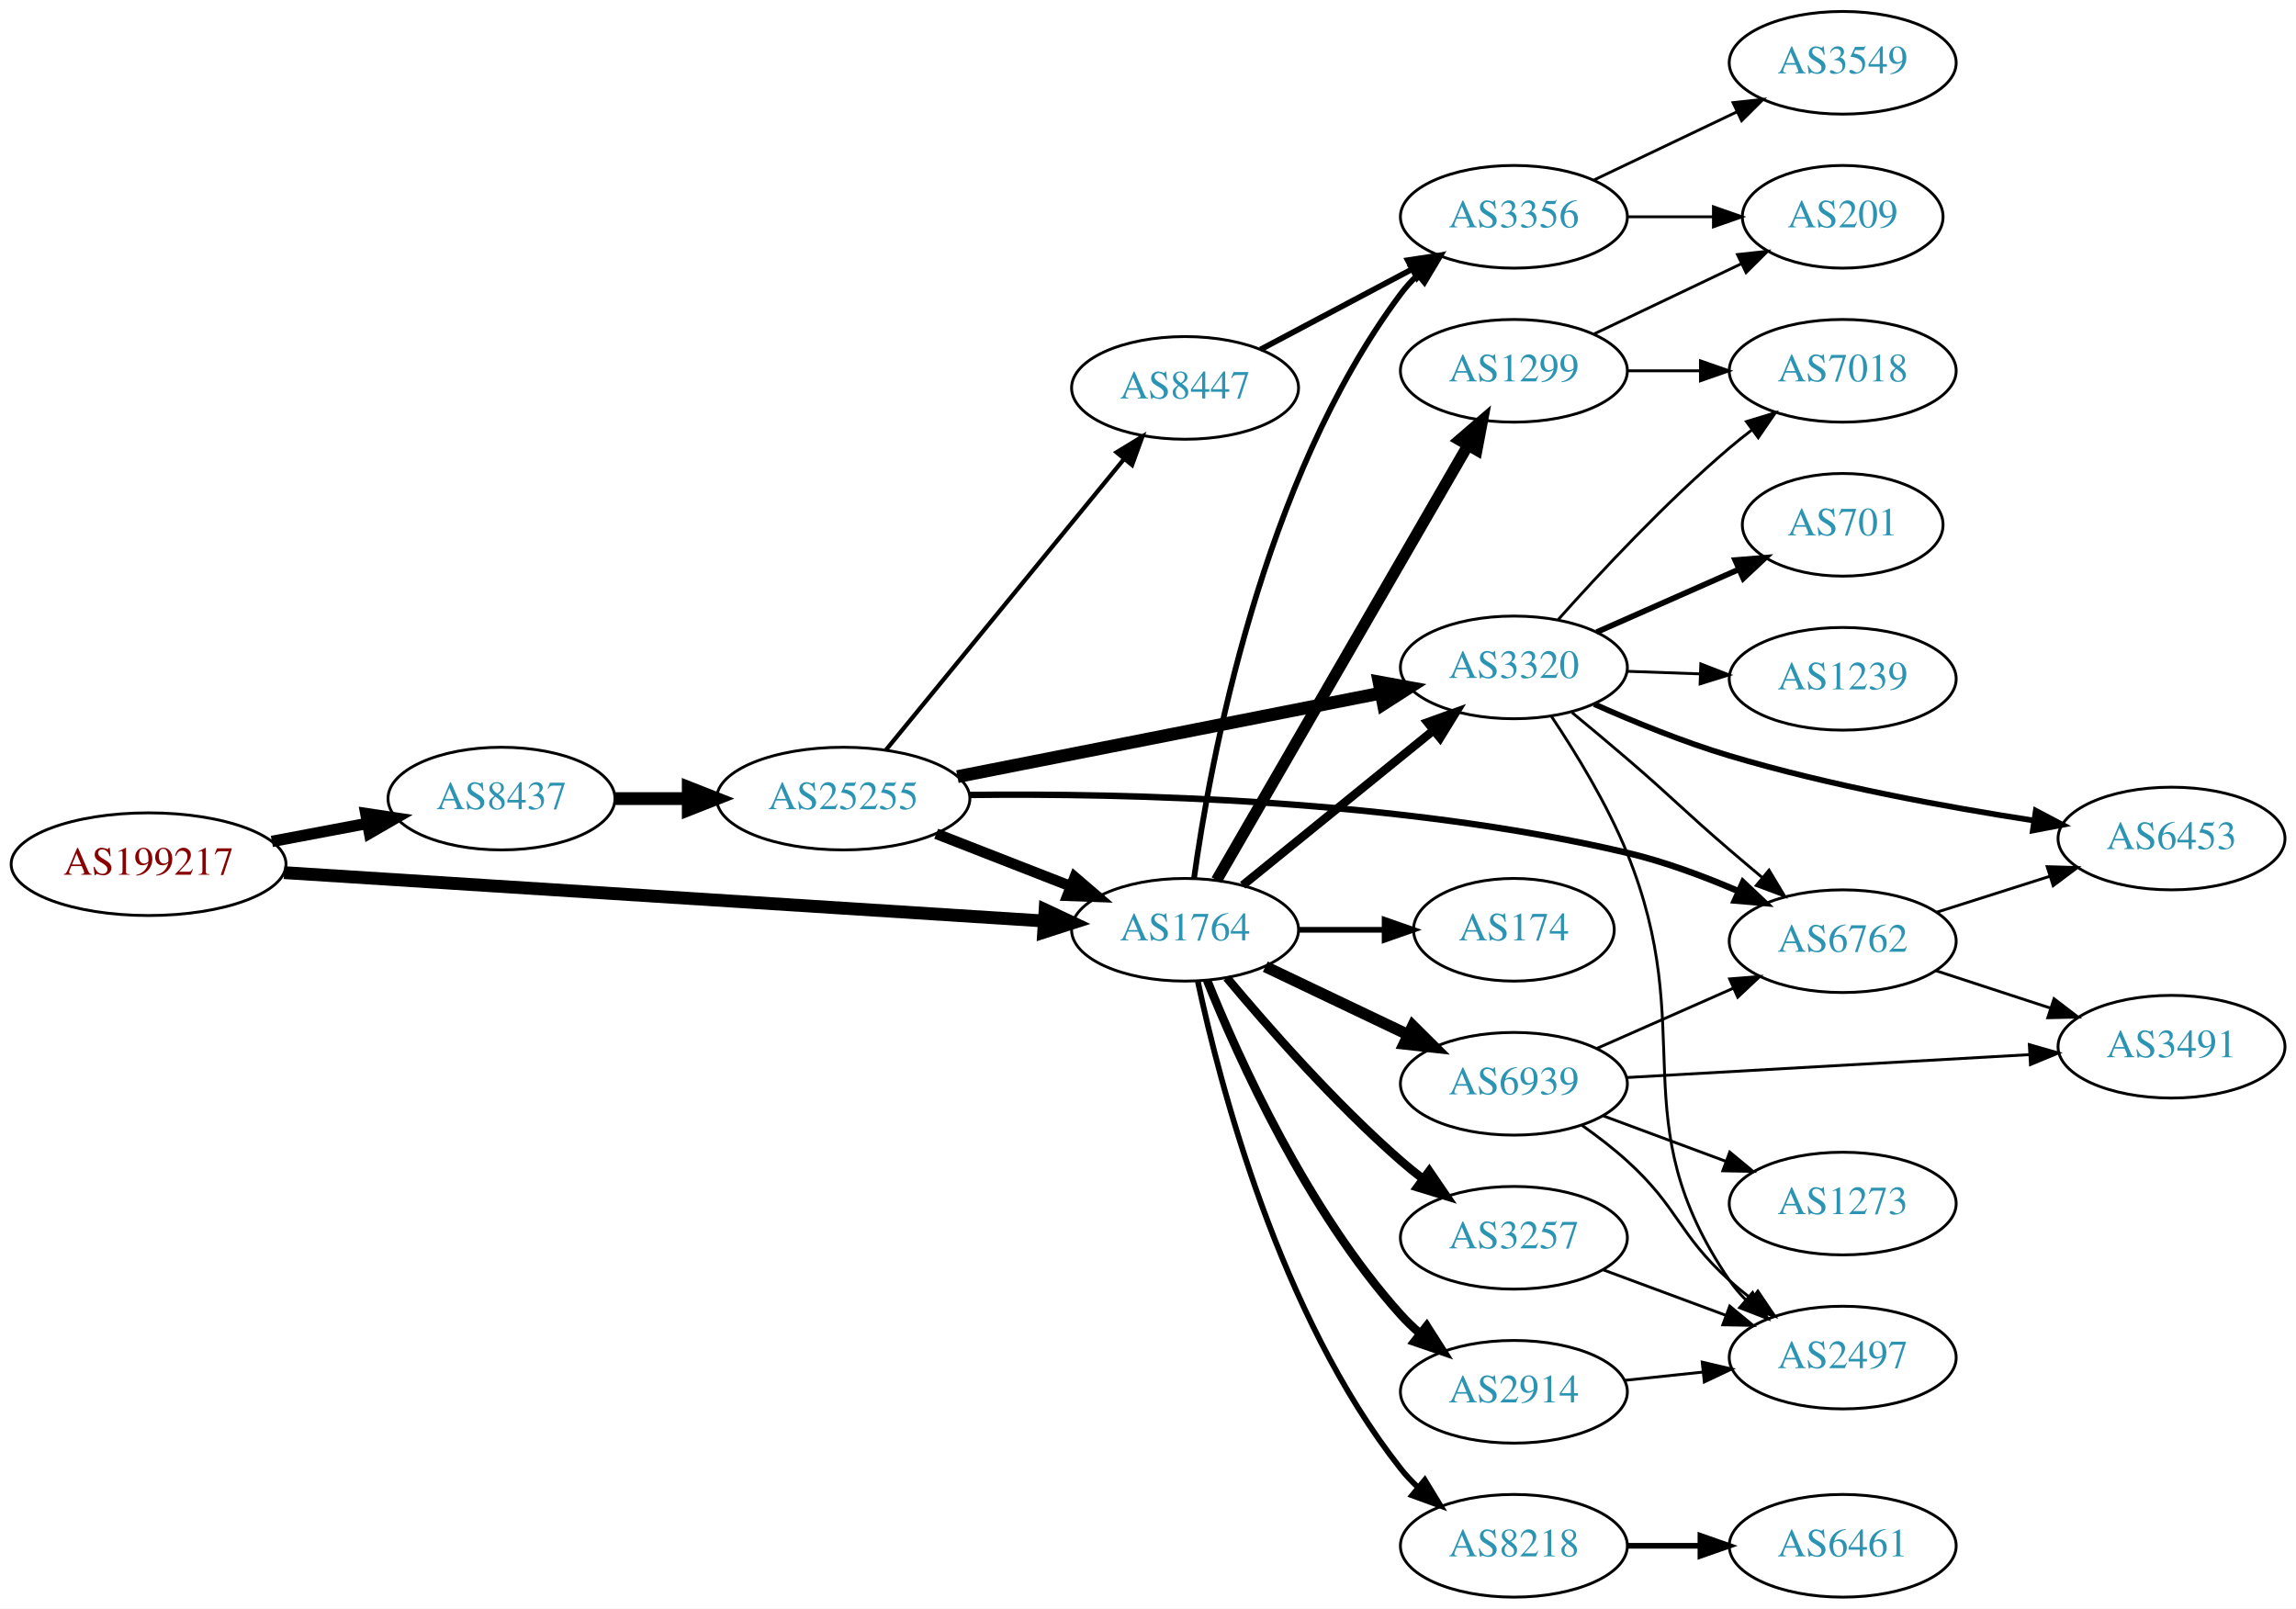
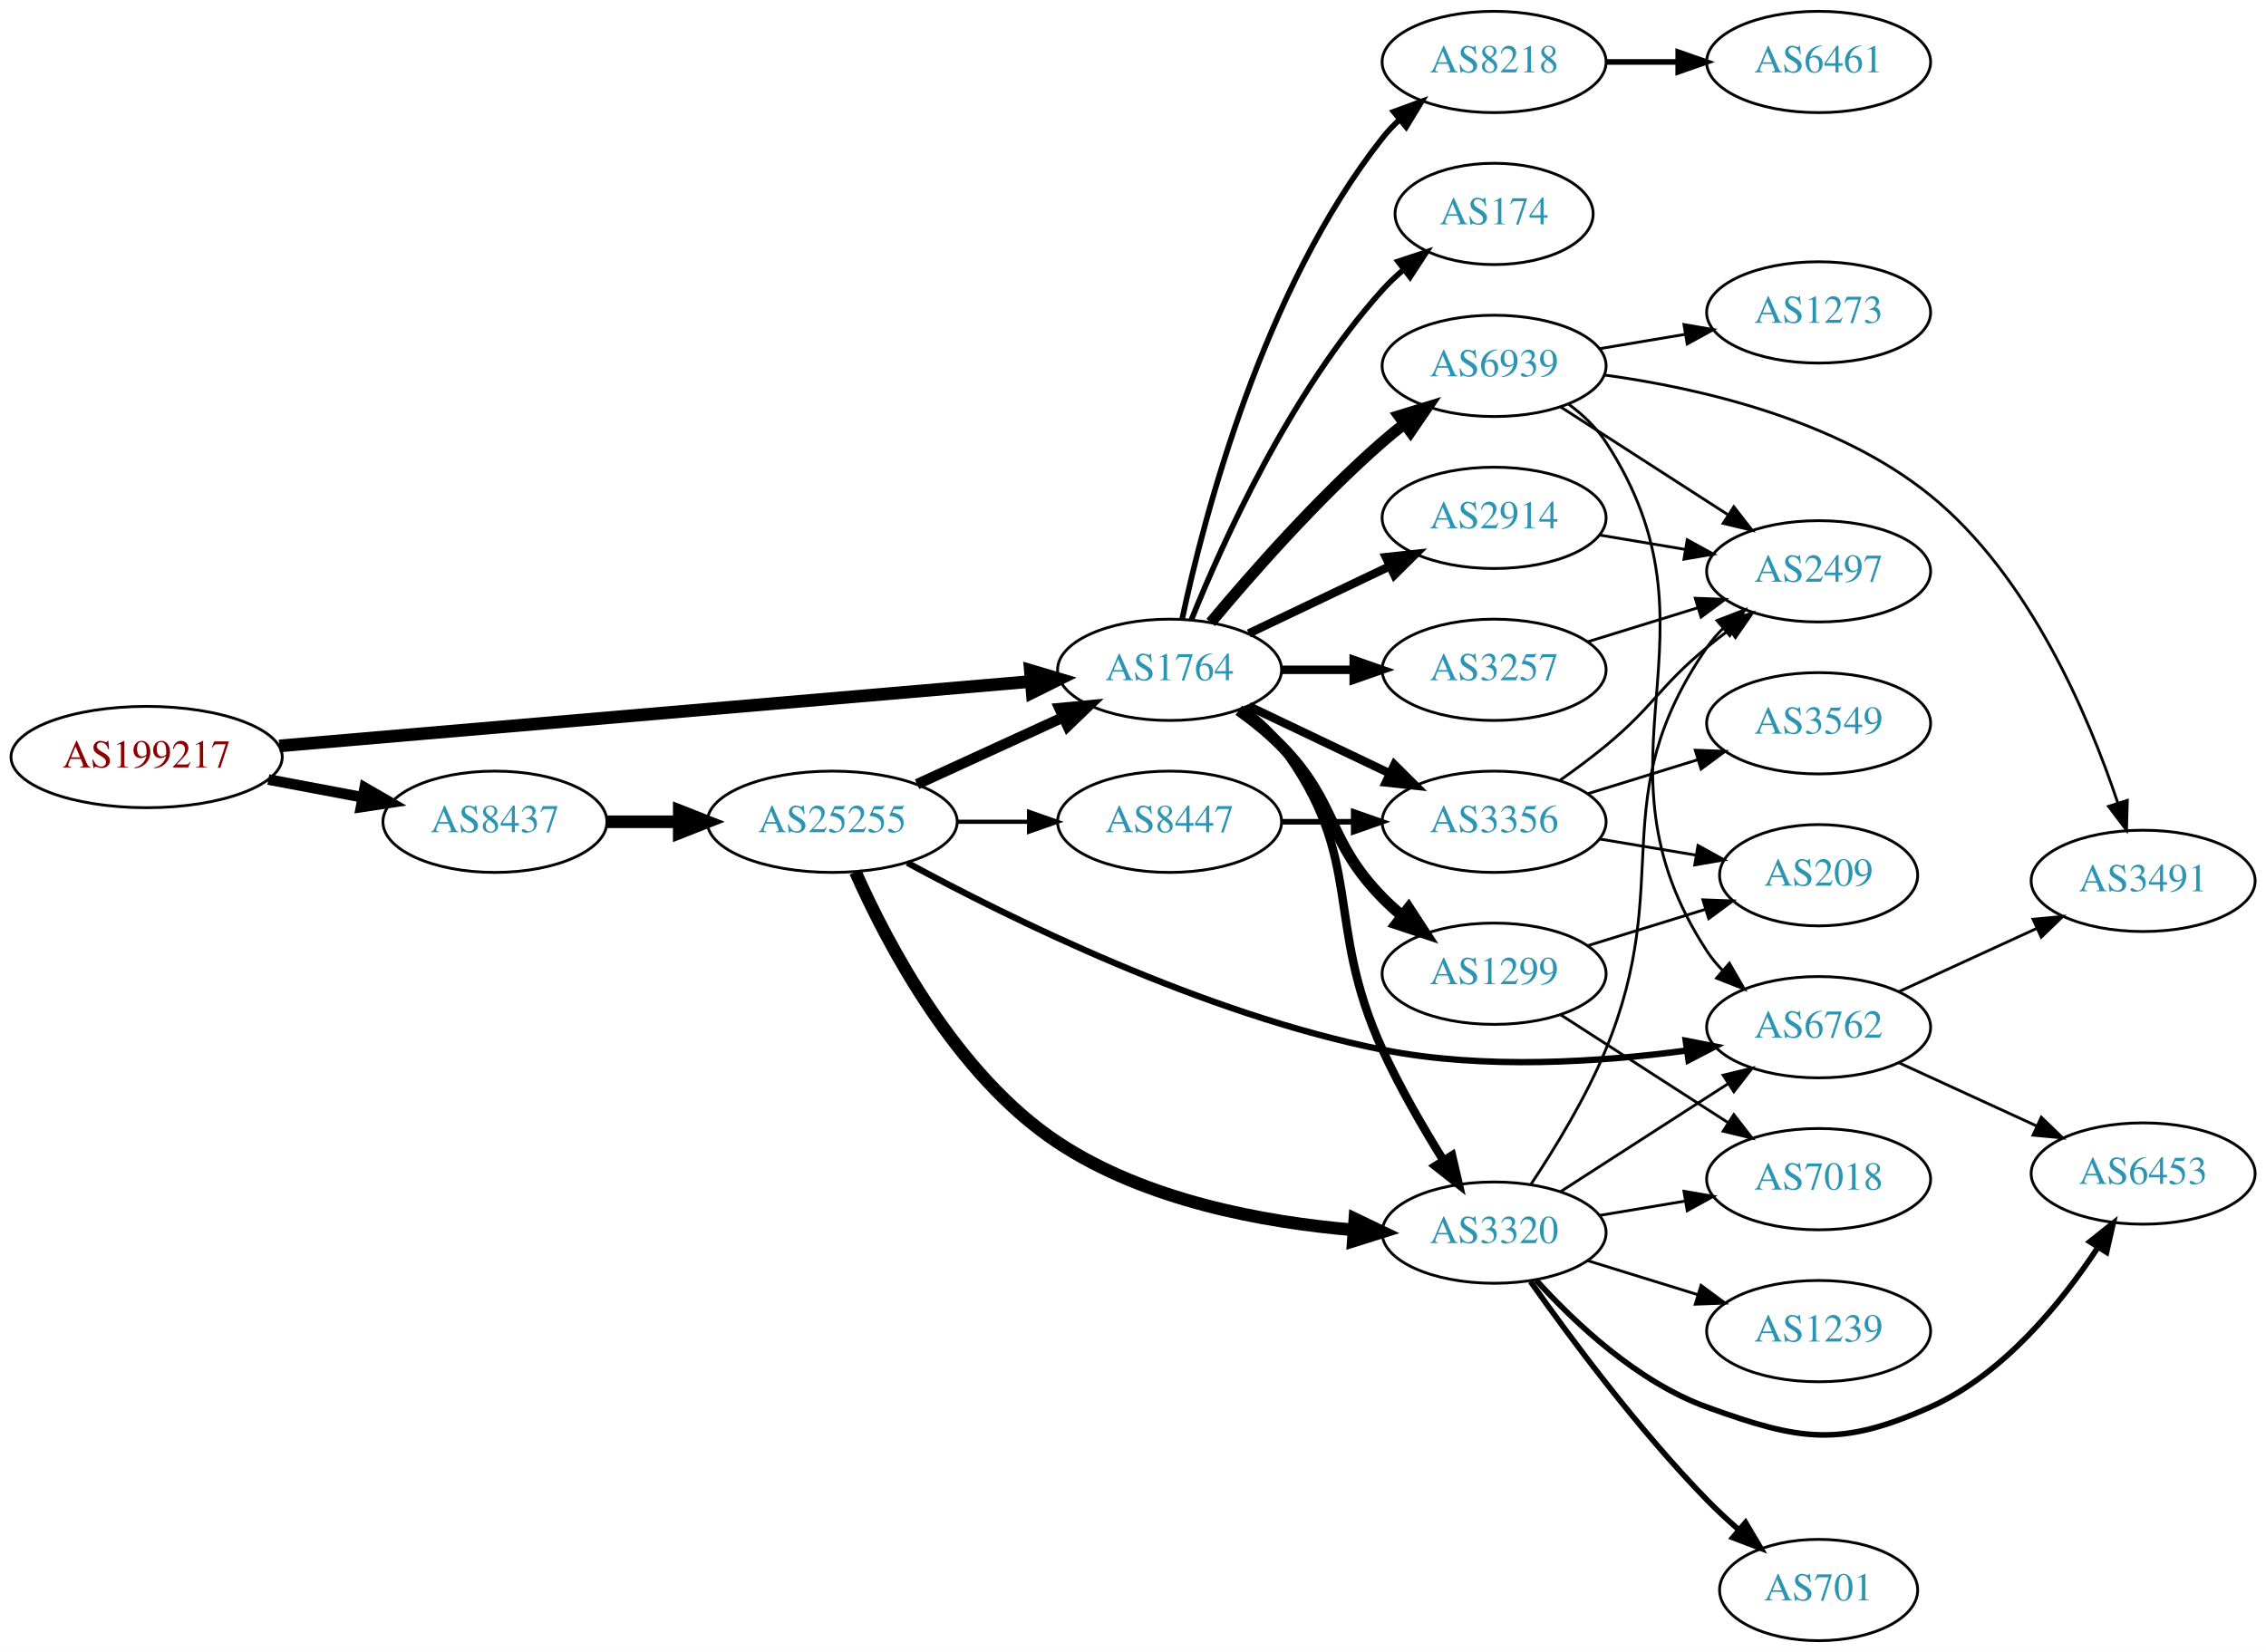
- <svg xmlns="http://www.w3.org/2000/svg" xmlns:xlink="http://www.w3.org/1999/xlink" width="805pt" height="564pt" viewBox="0.00 0.00 805.05 564.00">
-   <g id="graph0" class="graph" transform="scale(1 1) rotate(0) translate(4 560)">
-     <polygon fill="white" stroke="none" points="-4,4 -4,-560 801.048,-560 801.048,4 -4,4" />
+ <svg xmlns="http://www.w3.org/2000/svg" xmlns:xlink="http://www.w3.org/1999/xlink" width="805pt" height="587pt" viewBox="0.00 0.00 805.05 587.00">
+   <g id="graph0" class="graph" transform="scale(1 1) rotate(0) translate(4 583)">
+     <polygon fill="white" stroke="none" points="-4,4 -4,-583 801.048,-583 801.048,4 -4,4" />
    <g id="node1" class="node">
      <g id="a_node1">
        <a xlink:href="/asn/199217" xlink:title="AS199217 ~ IKARUS Security Software GmbH [AT]">
-           <ellipse fill="#ffffff" stroke="black" cx="48.096" cy="-257" rx="48.192" ry="18" />
-           <text text-anchor="middle" x="48.096" y="-253.3" font-family="Times,serif" font-size="14.00" fill="#880000">AS199217</text>
+           <ellipse fill="#ffffff" stroke="black" cx="48.096" cy="-314" rx="48.192" ry="18" />
+           <text text-anchor="middle" x="48.096" y="-310.3" font-family="Times,serif" font-size="14.00" fill="#880000">AS199217</text>
        </a>
      </g>
    </g>
    <g id="node2" class="node">
      <g id="a_node2">
        <a xlink:href="/asn/8437" xlink:title="AS8437 ~ Hutchison Drei Austria GmbH [AT]">
-           <ellipse fill="#ffffff" stroke="black" cx="171.838" cy="-280" rx="39.794" ry="18" />
-           <text text-anchor="middle" x="171.838" y="-276.3" font-family="Times,serif" font-size="14.00" fill="#2c94b3">AS8437</text>
+           <ellipse fill="#ffffff" stroke="black" cx="171.838" cy="-291" rx="39.794" ry="18" />
+           <text text-anchor="middle" x="171.838" y="-287.3" font-family="Times,serif" font-size="14.00" fill="#2c94b3">AS8437</text>
        </a>
      </g>
    </g>
    <g id="edge1" class="edge">
-       <path fill="none" stroke="black" stroke-width="4" d="M91.334,-264.98C102.165,-267.026 113.868,-269.237 124.877,-271.317" />
-       <polygon fill="black" stroke="black" stroke-width="4" points="124.272,-274.764 134.748,-273.182 125.571,-267.886 124.272,-274.764" />
+       <path fill="none" stroke="black" stroke-width="3.789" d="M91.334,-306.02C102.165,-303.974 113.868,-301.763 124.877,-299.683" />
+       <polygon fill="black" stroke="black" stroke-width="3.789" points="125.571,-303.114 134.748,-297.818 124.272,-296.236 125.571,-303.114" />
    </g>
    <g id="node3" class="node">
      <g id="a_node3">
        <a xlink:href="/asn/1764" xlink:title="AS1764 ~ NEXTLAYER-AS [AT]">
-           <ellipse fill="#ffffff" stroke="black" cx="411.523" cy="-234" rx="39.794" ry="18" />
-           <text text-anchor="middle" x="411.523" y="-230.3" font-family="Times,serif" font-size="14.00" fill="#2c94b3">AS1764</text>
+           <ellipse fill="#ffffff" stroke="black" cx="411.523" cy="-345" rx="39.794" ry="18" />
+           <text text-anchor="middle" x="411.523" y="-341.3" font-family="Times,serif" font-size="14.00" fill="#2c94b3">AS1764</text>
        </a>
      </g>
    </g>
    <g id="edge2" class="edge">
-       <path fill="none" stroke="black" stroke-width="4.5" d="M95.606,-254.04C164.246,-249.672 292.062,-241.538 361.896,-237.094" />
-       <polygon fill="black" stroke="black" stroke-width="4.5" points="362.446,-241.005 372.176,-236.44 361.946,-233.146 362.446,-241.005" />
+       <path fill="none" stroke="black" stroke-width="4.5" d="M95.238,-317.958C163.842,-323.842 292.139,-334.846 362.061,-340.843" />
+       <polygon fill="black" stroke="black" stroke-width="4.5" points="362.052,-344.794 372.352,-341.726 362.725,-336.948 362.052,-344.794" />
    </g>
    <g id="node4" class="node">
      <g id="a_node4">
        <a xlink:href="/asn/25255" xlink:title="AS25255 ~ ==&gt; TELE2 AUSTRIA &lt;== [AT]">
-           <ellipse fill="#ffffff" stroke="black" cx="291.681" cy="-280" rx="44.393" ry="18" />
-           <text text-anchor="middle" x="291.681" y="-276.3" font-family="Times,serif" font-size="14.00" fill="#2c94b3">AS25255</text>
+           <ellipse fill="#ffffff" stroke="black" cx="291.681" cy="-291" rx="44.393" ry="18" />
+           <text text-anchor="middle" x="291.681" y="-287.3" font-family="Times,serif" font-size="14.00" fill="#2c94b3">AS25255</text>
        </a>
      </g>
    </g>
    <g id="edge3" class="edge">
-       <path fill="none" stroke="black" stroke-width="4.5" d="M211.751,-280C219.853,-280 228.528,-280 237.055,-280" />
-       <polygon fill="black" stroke="black" stroke-width="4.5" points="237.332,-283.938 247.332,-280 237.332,-276.063 237.332,-283.938" />
-     </g>
-     <g id="node7" class="node">
-       <g id="a_node7">
+       <path fill="none" stroke="black" stroke-width="4.5" d="M211.751,-291C219.853,-291 228.528,-291 237.055,-291" />
+       <polygon fill="black" stroke="black" stroke-width="4.5" points="237.332,-294.938 247.332,-291 237.332,-287.063 237.332,-294.938" />
+     </g>
+     <g id="node5" class="node">
+       <g id="a_node5">
        <a xlink:href="/asn/3320" xlink:title="AS3320 ~ DTAG [DE]">
-           <ellipse fill="#ffffff" stroke="black" cx="526.816" cy="-326" rx="39.794" ry="18" />
-           <text text-anchor="middle" x="526.816" y="-322.3" font-family="Times,serif" font-size="14.00" fill="#2c94b3">AS3320</text>
-         </a>
-       </g>
-     </g>
-     <g id="edge13" class="edge">
-       <path fill="none" stroke="black" stroke-width="3" d="M431.742,-249.607C450.133,-264.542 478.053,-287.214 498.703,-303.983" />
-       <polygon fill="black" stroke="black" stroke-width="3" points="496.534,-306.73 506.503,-310.317 500.947,-301.296 496.534,-306.73" />
+           <ellipse fill="#ffffff" stroke="black" cx="526.816" cy="-145" rx="39.794" ry="18" />
+           <text text-anchor="middle" x="526.816" y="-141.3" font-family="Times,serif" font-size="14.00" fill="#2c94b3">AS3320</text>
+         </a>
+       </g>
+     </g>
+     <g id="edge14" class="edge">
+       <path fill="none" stroke="black" stroke-width="3" d="M437.454,-331.118C442.53,-327.389 447.448,-322.984 451.17,-318 481.441,-277.458 466.12,-256.01 487.17,-210 493.29,-196.623 501.456,-182.504 508.704,-170.855" />
+       <polygon fill="black" stroke="black" stroke-width="3" points="511.856,-172.421 514.264,-162.104 505.948,-168.668 511.856,-172.421" />
    </g>
    <g id="node8" class="node">
      <g id="a_node8">
-         <a xlink:href="/asn/174" xlink:title="AS174 ~ Cogent Communications [US]">
-           <ellipse fill="#ffffff" stroke="black" cx="526.816" cy="-234" rx="35.194" ry="18" />
-           <text text-anchor="middle" x="526.816" y="-230.3" font-family="Times,serif" font-size="14.00" fill="#2c94b3">AS174</text>
+         <a xlink:href="/asn/2914" xlink:title="AS2914 ~ NTT America, Inc. [US]">
+           <ellipse fill="#ffffff" stroke="black" cx="526.816" cy="-399" rx="39.794" ry="18" />
+           <text text-anchor="middle" x="526.816" y="-395.3" font-family="Times,serif" font-size="14.00" fill="#2c94b3">AS2914</text>
        </a>
      </g>
    </g>
    <g id="edge8" class="edge">
-       <path fill="none" stroke="black" stroke-width="2" d="M451.195,-234C460.901,-234 471.391,-234 481.354,-234" />
-       <polygon fill="black" stroke="black" stroke-width="2" points="481.491,-237.5 491.491,-234 481.49,-230.5 481.491,-237.5" />
+       <path fill="none" stroke="black" stroke-width="3" d="M439.66,-357.934C454.654,-365.081 473.475,-374.052 489.698,-381.785" />
+       <polygon fill="black" stroke="black" stroke-width="3" points="488.368,-385.028 498.901,-386.171 491.38,-378.709 488.368,-385.028" />
    </g>
    <g id="node9" class="node">
      <g id="a_node9">
-         <a xlink:href="/asn/2914" xlink:title="AS2914 ~ NTT America, Inc. [US]">
-           <ellipse fill="#ffffff" stroke="black" cx="526.816" cy="-72" rx="39.794" ry="18" />
-           <text text-anchor="middle" x="526.816" y="-68.3" font-family="Times,serif" font-size="14.00" fill="#2c94b3">AS2914</text>
+         <a xlink:href="/asn/8218" xlink:title="AS8218 ~ legacy Neotelecoms [FR]">
+           <ellipse fill="#ffffff" stroke="black" cx="526.816" cy="-561" rx="39.794" ry="18" />
+           <text text-anchor="middle" x="526.816" y="-557.3" font-family="Times,serif" font-size="14.00" fill="#2c94b3">AS8218</text>
        </a>
      </g>
    </g>
    <g id="edge9" class="edge">
-       <path fill="none" stroke="black" stroke-width="3" d="M419.271,-216.213C430.322,-188.757 454.375,-135.422 487.17,-99 489.172,-96.776 491.391,-94.637 493.723,-92.603" />
-       <polygon fill="black" stroke="black" stroke-width="3" points="496.254,-95.065 501.942,-86.127 491.921,-89.567 496.254,-95.065" />
+       <path fill="none" stroke="black" stroke-width="2" d="M416.013,-363.16C423.644,-399.03 444.636,-480.155 487.17,-534 488.977,-536.288 491.03,-538.462 493.225,-540.51" />
+       <polygon fill="black" stroke="black" stroke-width="2" points="491.135,-543.323 501.084,-546.966 495.578,-537.914 491.135,-543.323" />
    </g>
    <g id="node10" class="node">
      <g id="a_node10">
-         <a xlink:href="/asn/8218" xlink:title="AS8218 ~ legacy Neotelecoms [FR]">
-           <ellipse fill="#ffffff" stroke="black" cx="526.816" cy="-18" rx="39.794" ry="18" />
-           <text text-anchor="middle" x="526.816" y="-14.3" font-family="Times,serif" font-size="14.00" fill="#2c94b3">AS8218</text>
+         <a xlink:href="/asn/1299" xlink:title="AS1299 ~ Telia Carrier [EU]">
+           <ellipse fill="#ffffff" stroke="black" cx="526.816" cy="-237" rx="39.794" ry="18" />
+           <text text-anchor="middle" x="526.816" y="-233.3" font-family="Times,serif" font-size="14.00" fill="#2c94b3">AS1299</text>
        </a>
      </g>
    </g>
    <g id="edge10" class="edge">
-       <path fill="none" stroke="black" stroke-width="2" d="M416.013,-215.84C423.644,-179.97 444.636,-98.845 487.17,-45 488.977,-42.712 491.03,-40.538 493.225,-38.49" />
-       <polygon fill="black" stroke="black" stroke-width="2" points="495.578,-41.086 501.084,-32.034 491.135,-35.677 495.578,-41.086" />
+       <path fill="none" stroke="black" stroke-width="4" d="M436.117,-330.611C441.373,-326.852 446.705,-322.563 451.17,-318 471.342,-297.383 466.997,-284.617 487.17,-264 489.262,-261.861 491.546,-259.782 493.922,-257.79" />
+       <polygon fill="black" stroke="black" stroke-width="4" points="496.441,-260.268 502.222,-251.389 492.166,-254.725 496.441,-260.268" />
    </g>
    <g id="node11" class="node">
      <g id="a_node11">
-         <a xlink:href="/asn/1299" xlink:title="AS1299 ~ Telia Carrier [EU]">
-           <ellipse fill="#ffffff" stroke="black" cx="526.816" cy="-430" rx="39.794" ry="18" />
-           <text text-anchor="middle" x="526.816" y="-426.3" font-family="Times,serif" font-size="14.00" fill="#2c94b3">AS1299</text>
+         <a xlink:href="/asn/174" xlink:title="AS174 ~ Cogent Communications [US]">
+           <ellipse fill="#ffffff" stroke="black" cx="526.816" cy="-507" rx="35.194" ry="18" />
+           <text text-anchor="middle" x="526.816" y="-503.3" font-family="Times,serif" font-size="14.00" fill="#2c94b3">AS174</text>
        </a>
      </g>
    </g>
    <g id="edge11" class="edge">
-       <path fill="none" stroke="black" stroke-width="4" d="M422.577,-251.394C442.523,-285.9 487.196,-363.186 510.699,-403.847" />
-       <polygon fill="black" stroke="black" stroke-width="4" points="507.75,-405.739 515.785,-412.645 513.81,-402.236 507.75,-405.739" />
+       <path fill="none" stroke="black" stroke-width="2" d="M419.271,-362.787C430.322,-390.243 454.375,-443.578 487.17,-480 489.485,-482.572 492.09,-485.03 494.826,-487.343" />
+       <polygon fill="black" stroke="black" stroke-width="2" points="492.691,-490.117 502.749,-493.448 496.964,-484.572 492.691,-490.117" />
    </g>
    <g id="node12" class="node">
      <g id="a_node12">
        <a xlink:href="/asn/3257" xlink:title="AS3257 ~ GTT [DE]">
-           <ellipse fill="#ffffff" stroke="black" cx="526.816" cy="-126" rx="39.794" ry="18" />
-           <text text-anchor="middle" x="526.816" y="-122.3" font-family="Times,serif" font-size="14.00" fill="#2c94b3">AS3257</text>
+           <ellipse fill="#ffffff" stroke="black" cx="526.816" cy="-345" rx="39.794" ry="18" />
+           <text text-anchor="middle" x="526.816" y="-341.3" font-family="Times,serif" font-size="14.00" fill="#2c94b3">AS3257</text>
        </a>
      </g>
    </g>
    <g id="edge12" class="edge">
-       <path fill="none" stroke="black" stroke-width="3" d="M426.153,-217.183C440.436,-200.071 463.982,-173.255 487.17,-153 489.635,-150.846 492.274,-148.706 494.971,-146.628" />
-       <polygon fill="black" stroke="black" stroke-width="3" points="497.144,-149.375 503.125,-140.63 492.996,-143.736 497.144,-149.375" />
+       <path fill="none" stroke="black" stroke-width="3" d="M451.195,-345C459.398,-345 468.162,-345 476.694,-345" />
+       <polygon fill="black" stroke="black" stroke-width="3" points="476.934,-348.5 486.934,-345 476.933,-341.5 476.934,-348.5" />
    </g>
    <g id="node13" class="node">
      <g id="a_node13">
        <a xlink:href="/asn/6939" xlink:title="AS6939 ~ Hurricane Electric LLC [US]">
-           <ellipse fill="#ffffff" stroke="black" cx="526.816" cy="-180" rx="39.794" ry="18" />
-           <text text-anchor="middle" x="526.816" y="-176.3" font-family="Times,serif" font-size="14.00" fill="#2c94b3">AS6939</text>
-         </a>
-       </g>
-     </g>
-     <g id="edge14" class="edge">
-       <path fill="none" stroke="black" stroke-width="4" d="M439.66,-221.066C454.654,-213.919 473.475,-204.948 489.698,-197.215" />
-       <polygon fill="black" stroke="black" stroke-width="4" points="491.38,-200.291 498.901,-192.829 488.368,-193.972 491.38,-200.291" />
+           <ellipse fill="#ffffff" stroke="black" cx="526.816" cy="-453" rx="39.794" ry="18" />
+           <text text-anchor="middle" x="526.816" y="-449.3" font-family="Times,serif" font-size="14.00" fill="#2c94b3">AS6939</text>
+         </a>
+       </g>
+     </g>
+     <g id="edge13" class="edge">
+       <path fill="none" stroke="black" stroke-width="4" d="M426.153,-361.817C440.436,-378.929 463.982,-405.745 487.17,-426 489.635,-428.154 492.274,-430.294 494.971,-432.372" />
+       <polygon fill="black" stroke="black" stroke-width="4" points="492.996,-435.264 503.125,-438.37 497.144,-429.625 492.996,-435.264" />
    </g>
    <g id="node14" class="node">
      <g id="a_node14">
        <a xlink:href="/asn/3356" xlink:title="AS3356 ~ Level 3 Parent, LLC [US]">
-           <ellipse fill="#ffffff" stroke="black" cx="526.816" cy="-484" rx="39.794" ry="18" />
-           <text text-anchor="middle" x="526.816" y="-480.3" font-family="Times,serif" font-size="14.00" fill="#2c94b3">AS3356</text>
+           <ellipse fill="#ffffff" stroke="black" cx="526.816" cy="-291" rx="39.794" ry="18" />
+           <text text-anchor="middle" x="526.816" y="-287.3" font-family="Times,serif" font-size="14.00" fill="#2c94b3">AS3356</text>
        </a>
      </g>
    </g>
    <g id="edge15" class="edge">
-       <path fill="none" stroke="black" stroke-width="2" d="M414.657,-251.956C420.218,-292.281 438.276,-391.604 487.17,-457 488.916,-459.335 490.924,-461.543 493.088,-463.615" />
-       <polygon fill="black" stroke="black" stroke-width="2" points="490.967,-466.403 500.89,-470.115 495.447,-461.025 490.967,-466.403" />
+       <path fill="none" stroke="black" stroke-width="3" d="M439.66,-332.066C454.654,-324.919 473.475,-315.948 489.698,-308.215" />
+       <polygon fill="black" stroke="black" stroke-width="3" points="491.38,-311.291 498.901,-303.829 488.368,-304.972 491.38,-311.291" />
+     </g>
+     <g id="edge5" class="edge">
+       <path fill="none" stroke="black" stroke-width="3.75" d="M321.81,-304.348C337.421,-311.502 356.819,-320.391 373.491,-328.03" />
+       <polygon fill="black" stroke="black" stroke-width="3.75" points="372.394,-331.378 382.943,-332.362 375.31,-325.014 372.394,-331.378" />
    </g>
    <g id="edge4" class="edge">
-       <path fill="none" stroke="black" stroke-width="3.75" d="M324.26,-267.673C338.689,-262.04 355.929,-255.311 371.19,-249.354" />
-       <polygon fill="black" stroke="black" stroke-width="3.75" points="372.841,-252.466 380.884,-245.57 370.296,-245.946 372.841,-252.466" />
-     </g>
-     <g id="node5" class="node">
-       <g id="a_node5">
-         <a xlink:href="/asn/6762" xlink:title="AS6762 ~ TELECOM ITALIA SPARKLE S.p.A. [IT]">
-           <ellipse fill="#ffffff" stroke="black" cx="642.109" cy="-230" rx="39.794" ry="18" />
-           <text text-anchor="middle" x="642.109" y="-226.3" font-family="Times,serif" font-size="14.00" fill="#2c94b3">AS6762</text>
-         </a>
-       </g>
-     </g>
-     <g id="edge5" class="edge">
-       <path fill="none" stroke="black" stroke-width="2.25" d="M336.003,-281.277C390.527,-281.914 486.697,-279.799 566.463,-261 579.611,-257.901 593.426,-252.749 605.547,-247.527" />
-       <polygon fill="black" stroke="black" stroke-width="2.25" points="607.161,-250.639 614.86,-243.361 604.302,-244.25 607.161,-250.639" />
+       <path fill="none" stroke="black" stroke-width="4.5" d="M299.909,-273.15C311.24,-247.567 335.695,-200.928 371.877,-177 403.002,-156.416 444.783,-148.691 476.963,-145.961" />
+       <polygon fill="black" stroke="black" stroke-width="4.5" points="477.354,-149.88 487.048,-145.24 476.793,-142.025 477.354,-149.88" />
    </g>
    <g id="node6" class="node">
      <g id="a_node6">
        <a xlink:href="/asn/8447" xlink:title="AS8447 ~ A1 Telekom Austria AG [AT]">
-           <ellipse fill="#ffffff" stroke="black" cx="411.523" cy="-424" rx="39.794" ry="18" />
-           <text text-anchor="middle" x="411.523" y="-420.3" font-family="Times,serif" font-size="14.00" fill="#2c94b3">AS8447</text>
+           <ellipse fill="#ffffff" stroke="black" cx="411.523" cy="-291" rx="39.794" ry="18" />
+           <text text-anchor="middle" x="411.523" y="-287.3" font-family="Times,serif" font-size="14.00" fill="#2c94b3">AS8447</text>
        </a>
      </g>
    </g>
    <g id="edge6" class="edge">
-       <path fill="none" stroke="black" stroke-width="1.5" d="M306.661,-297.084C327.304,-322.308 366.064,-369.672 389.952,-398.863" />
-       <polygon fill="black" stroke="black" stroke-width="1.5" points="387.519,-401.416 396.56,-406.938 392.936,-396.982 387.519,-401.416" />
+       <path fill="none" stroke="black" stroke-width="1.5" d="M335.892,-291C344.204,-291 352.967,-291 361.449,-291" />
+       <polygon fill="black" stroke="black" stroke-width="1.5" points="361.608,-294.5 371.608,-291 361.608,-287.5 361.608,-294.5" />
+     </g>
+     <g id="node7" class="node">
+       <g id="a_node7">
+         <a xlink:href="/asn/6762" xlink:title="AS6762 ~ TELECOM ITALIA SPARKLE S.p.A. [IT]">
+           <ellipse fill="#ffffff" stroke="black" cx="642.109" cy="-218" rx="39.794" ry="18" />
+           <text text-anchor="middle" x="642.109" y="-214.3" font-family="Times,serif" font-size="14.00" fill="#2c94b3">AS6762</text>
+         </a>
+       </g>
    </g>
    <g id="edge7" class="edge">
-       <path fill="none" stroke="black" stroke-width="4.5" d="M331.702,-287.699C372.624,-295.774 436.88,-308.452 480.137,-316.987" />
-       <polygon fill="black" stroke="black" stroke-width="4.5" points="479.54,-320.883 490.113,-318.955 481.065,-313.157 479.54,-320.883" />
-     </g>
-     <g id="node15" class="node">
-       <g id="a_node15">
-         <a xlink:href="/asn/6453" xlink:title="AS6453 ~ TATA COMMUNICATIONS (AMERICA) INC [US]">
-           <ellipse fill="#ffffff" stroke="black" cx="757.402" cy="-266" rx="39.794" ry="18" />
-           <text text-anchor="middle" x="757.402" y="-262.3" font-family="Times,serif" font-size="14.00" fill="#2c94b3">AS6453</text>
-         </a>
-       </g>
-     </g>
-     <g id="edge16" class="edge">
-       <path fill="none" stroke="black" d="M674.969,-240.124C687.277,-244.035 701.53,-248.564 714.639,-252.729" />
-       <polygon fill="black" stroke="black" points="713.798,-256.135 724.389,-255.827 715.918,-249.463 713.798,-256.135" />
+       <path fill="none" stroke="black" stroke-width="2.25" d="M318.369,-276.412C354.626,-256.746 423.506,-222.727 487.17,-210 523.007,-202.836 564.415,-205.591 595.253,-209.722" />
+       <polygon fill="black" stroke="black" stroke-width="2.25" points="594.887,-213.205 605.283,-211.164 595.882,-206.277 594.887,-213.205" />
+     </g>
+     <g id="edge25" class="edge">
+       <path fill="none" stroke="black" d="M550.47,-159.597C567.528,-170.589 591.112,-185.785 609.947,-197.921" />
+       <polygon fill="black" stroke="black" points="608.192,-200.954 618.494,-203.428 611.984,-195.069 608.192,-200.954" />
    </g>
    <g id="node16" class="node">
      <g id="a_node16">
+         <a xlink:href="/asn/2497" xlink:title="AS2497 ~ Internet Initiative Japan Inc. [JP]">
+           <ellipse fill="#ffffff" stroke="black" cx="642.109" cy="-380" rx="39.794" ry="18" />
+           <text text-anchor="middle" x="642.109" y="-376.3" font-family="Times,serif" font-size="14.00" fill="#2c94b3">AS2497</text>
+         </a>
+       </g>
+     </g>
+     <g id="edge22" class="edge">
+       <path fill="none" stroke="black" d="M539.929,-162.207C548.392,-174.909 559.399,-192.889 566.463,-210 591.471,-270.579 565.251,-299.05 602.463,-353 604.118,-355.4 606.061,-357.655 608.18,-359.759" />
+       <polygon fill="black" stroke="black" points="606.011,-362.509 615.897,-366.321 610.545,-357.176 606.011,-362.509" />
+     </g>
+     <g id="node18" class="node">
+       <g id="a_node18">
+         <a xlink:href="/asn/1239" xlink:title="AS1239 ~ Sprint [US]">
+           <ellipse fill="#ffffff" stroke="black" cx="642.109" cy="-110" rx="39.794" ry="18" />
+           <text text-anchor="middle" x="642.109" y="-106.3" font-family="Times,serif" font-size="14.00" fill="#2c94b3">AS1239</text>
+         </a>
+       </g>
+     </g>
+     <g id="edge20" class="edge">
+       <path fill="none" stroke="black" d="M559.978,-135.064C572.177,-131.295 586.251,-126.947 599.217,-122.942" />
+       <polygon fill="black" stroke="black" points="600.345,-126.257 608.866,-119.961 598.279,-119.569 600.345,-126.257" />
+     </g>
+     <g id="node19" class="node">
+       <g id="a_node19">
+         <a xlink:href="/asn/7018" xlink:title="AS7018 ~ ATT-INTERNET4 [US]">
+           <ellipse fill="#ffffff" stroke="black" cx="642.109" cy="-164" rx="39.794" ry="18" />
+           <text text-anchor="middle" x="642.109" y="-160.3" font-family="Times,serif" font-size="14.00" fill="#2c94b3">AS7018</text>
+         </a>
+       </g>
+     </g>
+     <g id="edge21" class="edge">
+       <path fill="none" stroke="black" d="M564.286,-151.116C573.989,-152.744 584.6,-154.523 594.755,-156.226" />
+       <polygon fill="black" stroke="black" points="594.266,-159.693 604.707,-157.895 595.424,-152.789 594.266,-159.693" />
+     </g>
+     <g id="node20" class="node">
+       <g id="a_node20">
+         <a xlink:href="/asn/701" xlink:title="AS701 ~ UUNET [US]">
+           <ellipse fill="#ffffff" stroke="black" cx="642.109" cy="-18" rx="35.194" ry="18" />
+           <text text-anchor="middle" x="642.109" y="-14.3" font-family="Times,serif" font-size="14.00" fill="#2c94b3">AS701</text>
+         </a>
+       </g>
+     </g>
+     <g id="edge23" class="edge">
+       <path fill="none" stroke="black" stroke-width="2" d="M539.744,-127.633C553.696,-107.869 578.012,-75.084 602.463,-50 605.928,-46.444 609.767,-42.886 613.64,-39.502" />
+       <polygon fill="black" stroke="black" stroke-width="2" points="616.136,-41.976 621.531,-32.857 611.627,-36.621 616.136,-41.976" />
+     </g>
+     <g id="node21" class="node">
+       <g id="a_node21">
+         <a xlink:href="/asn/6453" xlink:title="AS6453 ~ TATA COMMUNICATIONS (AMERICA) INC [US]">
+           <ellipse fill="#ffffff" stroke="black" cx="757.402" cy="-166" rx="39.794" ry="18" />
+           <text text-anchor="middle" x="757.402" y="-162.3" font-family="Times,serif" font-size="14.00" fill="#2c94b3">AS6453</text>
+         </a>
+       </g>
+     </g>
+     <g id="edge24" class="edge">
+       <path fill="none" stroke="black" stroke-width="2" d="M541.773,-128.096C555.432,-112.997 577.744,-91.927 602.463,-83 635.609,-71.03 649.565,-68.657 681.755,-83 707.699,-94.56 728.402,-120.086 741.363,-139.799" />
+       <polygon fill="black" stroke="black" stroke-width="2" points="738.473,-141.779 746.764,-148.376 744.397,-138.049 738.473,-141.779" />
+     </g>
+     <g id="edge16" class="edge">
+       <path fill="none" stroke="black" stroke-width="2" d="M451.195,-291C459.398,-291 468.162,-291 476.694,-291" />
+       <polygon fill="black" stroke="black" stroke-width="2" points="476.934,-294.5 486.934,-291 476.933,-287.5 476.934,-294.5" />
+     </g>
+     <g id="edge27" class="edge">
+       <path fill="none" stroke="black" d="M670.534,-205.412C685.315,-198.628 703.75,-190.166 719.747,-182.824" />
+       <polygon fill="black" stroke="black" points="721.208,-186.005 728.837,-178.652 718.288,-179.643 721.208,-186.005" />
+     </g>
+     <g id="node23" class="node">
+       <g id="a_node23">
        <a xlink:href="/asn/3491" xlink:title="AS3491 ~ PCCW Global, Inc. [US]">
-           <ellipse fill="#ffffff" stroke="black" cx="757.402" cy="-193" rx="39.794" ry="18" />
-           <text text-anchor="middle" x="757.402" y="-189.3" font-family="Times,serif" font-size="14.00" fill="#2c94b3">AS3491</text>
-         </a>
-       </g>
-     </g>
-     <g id="edge17" class="edge">
-       <path fill="none" stroke="black" d="M674.667,-219.693C687.085,-215.638 701.518,-210.924 714.77,-206.597" />
-       <polygon fill="black" stroke="black" points="716.201,-209.811 724.62,-203.38 714.027,-203.157 716.201,-209.811" />
-     </g>
-     <g id="edge18" class="edge">
-       <path fill="none" stroke="black" stroke-width="2" d="M437.948,-437.465C453.581,-445.744 473.828,-456.467 490.945,-465.532" />
-       <polygon fill="black" stroke="black" stroke-width="2" points="489.608,-468.785 500.084,-470.372 492.885,-462.599 489.608,-468.785" />
-     </g>
-     <g id="edge24" class="edge">
-       <path fill="none" stroke="black" d="M547.192,-310.18C553.387,-305.063 560.248,-299.332 566.463,-294 582.709,-280.06 586.216,-275.94 602.463,-262 606.152,-258.834 610.07,-255.528 613.941,-252.292" />
-       <polygon fill="black" stroke="black" points="616.278,-254.902 621.733,-245.82 611.805,-249.517 616.278,-254.902" />
-     </g>
-     <g id="edge23" class="edge">
-       <path fill="none" stroke="black" stroke-width="2" d="M554.971,-313.124C568.916,-306.926 586.326,-299.814 602.463,-295 637.584,-284.523 678.388,-277.04 709.159,-272.302" />
-       <polygon fill="black" stroke="black" stroke-width="2" points="709.816,-275.743 719.187,-270.801 708.779,-268.82 709.816,-275.743" />
+           <ellipse fill="#ffffff" stroke="black" cx="757.402" cy="-270" rx="39.794" ry="18" />
+           <text text-anchor="middle" x="757.402" y="-266.3" font-family="Times,serif" font-size="14.00" fill="#2c94b3">AS3491</text>
+         </a>
+       </g>
+     </g>
+     <g id="edge28" class="edge">
+       <path fill="none" stroke="black" d="M670.534,-230.588C685.315,-237.372 703.75,-245.834 719.747,-253.176" />
+       <polygon fill="black" stroke="black" points="718.288,-256.357 728.837,-257.348 721.208,-249.995 718.288,-256.357" />
+     </g>
+     <g id="edge36" class="edge">
+       <path fill="none" stroke="black" d="M564.286,-392.884C573.989,-391.256 584.6,-389.477 594.755,-387.774" />
+       <polygon fill="black" stroke="black" points="595.424,-391.211 604.707,-386.105 594.266,-384.307 595.424,-391.211" />
+     </g>
+     <g id="node22" class="node">
+       <g id="a_node22">
+         <a xlink:href="/asn/6461" xlink:title="AS6461 ~ Zayo Bandwidth [US]">
+           <ellipse fill="#ffffff" stroke="black" cx="642.109" cy="-561" rx="39.794" ry="18" />
+           <text text-anchor="middle" x="642.109" y="-557.3" font-family="Times,serif" font-size="14.00" fill="#2c94b3">AS6461</text>
+         </a>
+       </g>
+     </g>
+     <g id="edge26" class="edge">
+       <path fill="none" stroke="black" stroke-width="2" d="M566.488,-561C574.691,-561 583.455,-561 591.987,-561" />
+       <polygon fill="black" stroke="black" stroke-width="2" points="592.227,-564.5 602.226,-561 592.226,-557.5 592.227,-564.5" />
    </g>
    <g id="node17" class="node">
      <g id="a_node17">
-         <a xlink:href="/asn/701" xlink:title="AS701 ~ UUNET [US]">
-           <ellipse fill="#ffffff" stroke="black" cx="642.109" cy="-376" rx="35.194" ry="18" />
-           <text text-anchor="middle" x="642.109" y="-372.3" font-family="Times,serif" font-size="14.00" fill="#2c94b3">AS701</text>
-         </a>
-       </g>
-     </g>
-     <g id="edge19" class="edge">
-       <path fill="none" stroke="black" stroke-width="2" d="M555.821,-338.36C570.798,-344.969 589.399,-353.179 605.405,-360.243" />
-       <polygon fill="black" stroke="black" stroke-width="2" points="604.418,-363.633 614.979,-364.468 607.244,-357.228 604.418,-363.633" />
-     </g>
-     <g id="node18" class="node">
-       <g id="a_node18">
-         <a xlink:href="/asn/2497" xlink:title="AS2497 ~ Internet Initiative Japan Inc. [JP]">
-           <ellipse fill="#ffffff" stroke="black" cx="642.109" cy="-84" rx="39.794" ry="18" />
-           <text text-anchor="middle" x="642.109" y="-80.3" font-family="Times,serif" font-size="14.00" fill="#2c94b3">AS2497</text>
-         </a>
-       </g>
-     </g>
-     <g id="edge20" class="edge">
-       <path fill="none" stroke="black" d="M539.987,-308.816C548.478,-296.126 559.494,-278.15 566.463,-261 592.273,-197.484 563.849,-167.652 602.463,-111 604.105,-108.591 606.038,-106.329 608.15,-104.221" />
-       <polygon fill="black" stroke="black" points="610.517,-106.803 615.854,-97.651 605.974,-101.476 610.517,-106.803" />
-     </g>
-     <g id="node19" class="node">
-       <g id="a_node19">
-         <a xlink:href="/asn/1239" xlink:title="AS1239 ~ Sprint [US]">
-           <ellipse fill="#ffffff" stroke="black" cx="642.109" cy="-322" rx="39.794" ry="18" />
-           <text text-anchor="middle" x="642.109" y="-318.3" font-family="Times,serif" font-size="14.00" fill="#2c94b3">AS1239</text>
-         </a>
-       </g>
-     </g>
-     <g id="edge21" class="edge">
-       <path fill="none" stroke="black" d="M566.488,-324.635C574.691,-324.345 583.455,-324.036 591.987,-323.734" />
-       <polygon fill="black" stroke="black" points="592.356,-327.224 602.226,-323.373 592.109,-320.228 592.356,-327.224" />
-     </g>
-     <g id="node20" class="node">
-       <g id="a_node20">
-         <a xlink:href="/asn/7018" xlink:title="AS7018 ~ AT&amp;T Services, Inc. [US]">
-           <ellipse fill="#ffffff" stroke="black" cx="642.109" cy="-430" rx="39.794" ry="18" />
-           <text text-anchor="middle" x="642.109" y="-426.3" font-family="Times,serif" font-size="14.00" fill="#2c94b3">AS7018</text>
-         </a>
-       </g>
-     </g>
-     <g id="edge22" class="edge">
-       <path fill="none" stroke="black" d="M542.411,-342.828C556.88,-359.067 580.065,-383.928 602.463,-403 604.955,-405.122 607.612,-407.241 610.322,-409.305" />
-       <polygon fill="black" stroke="black" points="608.357,-412.204 618.495,-415.281 612.489,-406.553 608.357,-412.204" />
+         <a xlink:href="/asn/209" xlink:title="AS209 ~ CenturyLink Communications, LLC [US]">
+           <ellipse fill="#ffffff" stroke="black" cx="642.109" cy="-272" rx="35.194" ry="18" />
+           <text text-anchor="middle" x="642.109" y="-268.3" font-family="Times,serif" font-size="14.00" fill="#2c94b3">AS209</text>
+         </a>
+       </g>
    </g>
    <g id="edge34" class="edge">
-       <path fill="none" stroke="black" d="M565.541,-75.996C574.333,-76.927 583.813,-77.931 592.987,-78.903" />
-       <polygon fill="black" stroke="black" points="592.849,-82.408 603.163,-79.981 593.587,-75.447 592.849,-82.408" />
-     </g>
-     <g id="node21" class="node">
-       <g id="a_node21">
-         <a xlink:href="/asn/6461" xlink:title="AS6461 ~ Zayo Bandwidth [US]">
-           <ellipse fill="#ffffff" stroke="black" cx="642.109" cy="-18" rx="39.794" ry="18" />
-           <text text-anchor="middle" x="642.109" y="-14.3" font-family="Times,serif" font-size="14.00" fill="#2c94b3">AS6461</text>
-         </a>
-       </g>
-     </g>
-     <g id="edge25" class="edge">
-       <path fill="none" stroke="black" stroke-width="2" d="M566.488,-18C574.691,-18 583.455,-18 591.987,-18" />
-       <polygon fill="black" stroke="black" stroke-width="2" points="592.227,-21.5 602.226,-18 592.226,-14.5 592.227,-21.5" />
+       <path fill="none" stroke="black" d="M559.978,-246.936C573.033,-250.969 588.237,-255.666 601.931,-259.897" />
+       <polygon fill="black" stroke="black" points="600.995,-263.271 611.583,-262.878 603.062,-256.583 600.995,-263.271" />
+     </g>
+     <g id="edge33" class="edge">
+       <path fill="none" stroke="black" d="M550.47,-222.403C567.528,-211.411 591.112,-196.215 609.947,-184.079" />
+       <polygon fill="black" stroke="black" points="611.984,-186.931 618.494,-178.572 608.192,-181.046 611.984,-186.931" />
+     </g>
+     <g id="edge35" class="edge">
+       <path fill="none" stroke="black" d="M559.978,-354.936C572.177,-358.705 586.251,-363.053 599.217,-367.058" />
+       <polygon fill="black" stroke="black" points="598.279,-370.431 608.866,-370.039 600.345,-363.743 598.279,-370.431" />
+     </g>
+     <g id="edge30" class="edge">
+       <path fill="none" stroke="black" d="M553.221,-439.45C558.272,-435.703 563.061,-431.208 566.463,-426 611.319,-357.333 557.606,-313.667 602.463,-245 604.057,-242.559 605.956,-240.274 608.045,-238.15" />
+       <polygon fill="black" stroke="black" points="610.413,-240.729 615.704,-231.55 605.844,-235.426 610.413,-240.729" />
    </g>
    <g id="edge32" class="edge">
-       <path fill="none" stroke="black" d="M566.488,-430C574.691,-430 583.455,-430 591.987,-430" />
-       <polygon fill="black" stroke="black" points="592.227,-433.5 602.226,-430 592.226,-426.5 592.227,-433.5" />
-     </g>
-     <g id="node23" class="node">
-       <g id="a_node23">
-         <a xlink:href="/asn/209" xlink:title="AS209 ~ CenturyLink Communications, LLC [US]">
-           <ellipse fill="#ffffff" stroke="black" cx="642.109" cy="-484" rx="35.194" ry="18" />
-           <text text-anchor="middle" x="642.109" y="-480.3" font-family="Times,serif" font-size="14.00" fill="#2c94b3">AS209</text>
-         </a>
-       </g>
-     </g>
-     <g id="edge33" class="edge">
-       <path fill="none" stroke="black" d="M554.953,-442.934C570.384,-450.29 589.87,-459.577 606.405,-467.459" />
-       <polygon fill="black" stroke="black" points="605.214,-470.768 615.747,-471.911 608.226,-464.449 605.214,-470.768" />
-     </g>
-     <g id="edge35" class="edge">
-       <path fill="none" stroke="black" d="M558.176,-114.745C571.384,-109.849 587.04,-104.044 601.173,-98.805" />
-       <polygon fill="black" stroke="black" points="602.505,-102.044 610.665,-95.286 600.072,-95.481 602.505,-102.044" />
-     </g>
-     <g id="edge30" class="edge">
-       <path fill="none" stroke="black" d="M555.821,-192.36C570.255,-198.73 588.056,-206.586 603.655,-213.47" />
-       <polygon fill="black" stroke="black" points="602.472,-216.774 613.034,-217.609 605.298,-210.37 602.472,-216.774" />
-     </g>
-     <g id="edge28" class="edge">
-       <path fill="none" stroke="black" d="M566.334,-182.191C605.241,-184.403 665.471,-187.829 707.676,-190.229" />
-       <polygon fill="black" stroke="black" points="707.543,-193.727 717.726,-190.8 707.941,-186.738 707.543,-193.727" />
+       <path fill="none" stroke="black" d="M550.47,-438.403C567.528,-427.411 591.112,-412.215 609.947,-400.079" />
+       <polygon fill="black" stroke="black" points="611.984,-402.931 618.494,-394.572 608.192,-397.046 611.984,-402.931" />
    </g>
    <g id="edge29" class="edge">
-       <path fill="none" stroke="black" d="M550.618,-165.495C556.016,-161.681 561.61,-157.396 566.463,-153 584.684,-136.495 584.241,-127.505 602.463,-111 604.889,-108.802 607.501,-106.632 610.181,-104.534" />
-       <polygon fill="black" stroke="black" points="612.362,-107.274 618.307,-98.505 608.191,-101.653 612.362,-107.274" />
+       <path fill="none" stroke="black" d="M566.092,-449.748C599.774,-445.128 648.493,-433.96 681.755,-407 716.919,-378.499 737.982,-328.83 748.371,-297.773" />
+       <polygon fill="black" stroke="black" points="751.78,-298.603 751.49,-288.012 745.112,-296.473 751.78,-298.603" />
    </g>
    <g id="node24" class="node">
      <g id="a_node24">
        <a xlink:href="/asn/1273" xlink:title="AS1273 ~ Vodafone Group PLC [EU]">
-           <ellipse fill="#ffffff" stroke="black" cx="642.109" cy="-138" rx="39.794" ry="18" />
-           <text text-anchor="middle" x="642.109" y="-134.3" font-family="Times,serif" font-size="14.00" fill="#2c94b3">AS1273</text>
+           <ellipse fill="#ffffff" stroke="black" cx="642.109" cy="-472" rx="39.794" ry="18" />
+           <text text-anchor="middle" x="642.109" y="-468.3" font-family="Times,serif" font-size="14.00" fill="#2c94b3">AS1273</text>
        </a>
      </g>
    </g>
    <g id="edge31" class="edge">
-       <path fill="none" stroke="black" d="M558.176,-168.745C571.384,-163.849 587.04,-158.044 601.173,-152.805" />
-       <polygon fill="black" stroke="black" points="602.505,-156.044 610.665,-149.286 600.072,-149.481 602.505,-156.044" />
-     </g>
-     <g id="node22" class="node">
-       <g id="a_node22">
+       <path fill="none" stroke="black" d="M564.286,-459.116C573.989,-460.744 584.6,-462.523 594.755,-464.226" />
+       <polygon fill="black" stroke="black" points="594.266,-467.693 604.707,-465.895 595.424,-460.789 594.266,-467.693" />
+     </g>
+     <g id="node15" class="node">
+       <g id="a_node15">
        <a xlink:href="/asn/3549" xlink:title="AS3549 ~ Level 3 Parent, LLC [US]">
-           <ellipse fill="#ffffff" stroke="black" cx="642.109" cy="-538" rx="39.794" ry="18" />
-           <text text-anchor="middle" x="642.109" y="-534.3" font-family="Times,serif" font-size="14.00" fill="#2c94b3">AS3549</text>
-         </a>
-       </g>
-     </g>
-     <g id="edge26" class="edge">
-       <path fill="none" stroke="black" d="M554.953,-496.934C569.946,-504.081 588.767,-513.052 604.991,-520.785" />
-       <polygon fill="black" stroke="black" points="603.661,-524.028 614.194,-525.171 606.673,-517.709 603.661,-524.028" />
-     </g>
-     <g id="edge27" class="edge">
-       <path fill="none" stroke="black" d="M566.488,-484C576.194,-484 586.684,-484 596.647,-484" />
-       <polygon fill="black" stroke="black" points="596.784,-487.5 606.783,-484 596.783,-480.5 596.784,-487.5" />
+           <ellipse fill="#ffffff" stroke="black" cx="642.109" cy="-326" rx="39.794" ry="18" />
+           <text text-anchor="middle" x="642.109" y="-322.3" font-family="Times,serif" font-size="14.00" fill="#2c94b3">AS3549</text>
+         </a>
+       </g>
+     </g>
+     <g id="edge17" class="edge">
+       <path fill="none" stroke="black" d="M559.978,-300.936C572.177,-304.705 586.251,-309.053 599.217,-313.058" />
+       <polygon fill="black" stroke="black" points="598.279,-316.431 608.866,-316.039 600.345,-309.743 598.279,-316.431" />
+     </g>
+     <g id="edge18" class="edge">
+       <path fill="none" stroke="black" d="M550.342,-305.824C555.748,-309.629 561.415,-313.829 566.463,-318 583.665,-332.214 585.26,-338.786 602.463,-353 604.986,-355.085 607.665,-357.178 610.388,-359.225" />
+       <polygon fill="black" stroke="black" points="608.435,-362.132 618.583,-365.176 612.548,-356.468 608.435,-362.132" />
+     </g>
+     <g id="edge19" class="edge">
+       <path fill="none" stroke="black" d="M564.286,-284.884C575.182,-283.056 587.223,-281.037 598.476,-279.15" />
+       <polygon fill="black" stroke="black" points="599.251,-282.569 608.535,-277.463 598.093,-275.665 599.251,-282.569" />
    </g>
  </g>
</svg>
